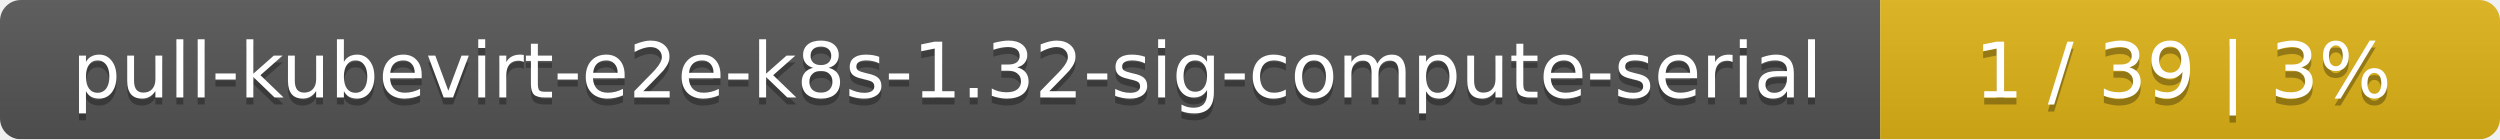
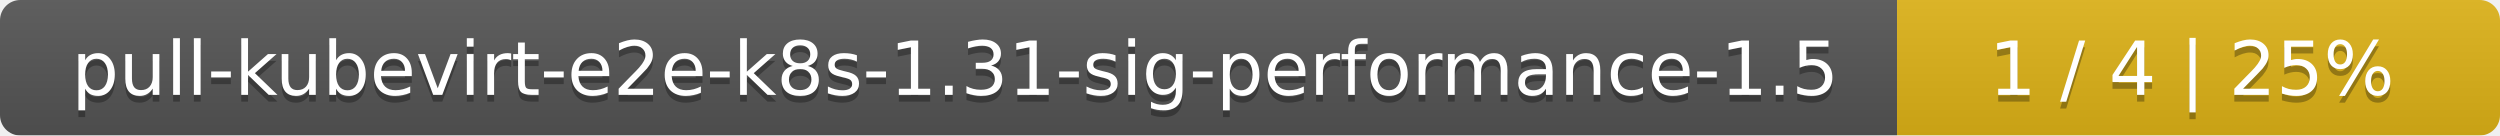
- <svg xmlns="http://www.w3.org/2000/svg" width="359" height="20">
+ <svg xmlns="http://www.w3.org/2000/svg" width="369" height="20">
  <linearGradient id="smooth" x2="0" y2="100%">
    <stop offset="0" stop-color="#bbb" stop-opacity=".1" />
    <stop offset="1" stop-opacity=".1" />
  </linearGradient>
  <mask id="round">
-     <rect width="359" height="20" rx="3" fill="#fff" />
+     <rect width="369" height="20" rx="3" fill="#fff" />
  </mask>
  <g mask="url(#round)">
-     <rect width="270" height="20" fill="#555" />
-     <rect x="270" width="89" height="20" fill="#dfb317" />
-     <rect width="359" height="20" fill="url(#smooth)" />
+     <rect width="280" height="20" fill="#555" />
+     <rect x="280" width="89" height="20" fill="#dfb317" />
+     <rect width="369" height="20" fill="url(#smooth)" />
  </g>
  <g fill="#fff" text-anchor="middle" font-family="DejaVu Sans,Verdana,Geneva,sans-serif" font-size="11">
-     <text x="136" y="15" fill="#010101" fill-opacity=".3">pull-kubevirt-e2e-k8s-1.32-sig-compute-serial</text>
-     <text x="136" y="14">pull-kubevirt-e2e-k8s-1.32-sig-compute-serial</text>
-     <text x="313.5" y="15" fill="#010101" fill-opacity=".3">1 / 39    |    3%</text>
-     <text x="313.5" y="14">1 / 39    |    3%</text>
+     <text x="141" y="15" fill="#010101" fill-opacity=".3">pull-kubevirt-e2e-k8s-1.31-sig-performance-1.5</text>
+     <text x="141" y="14">pull-kubevirt-e2e-k8s-1.31-sig-performance-1.5</text>
+     <text x="323.5" y="15" fill="#010101" fill-opacity=".3">1 / 4    |    25%</text>
+     <text x="323.5" y="14">1 / 4    |    25%</text>
  </g>
</svg>
